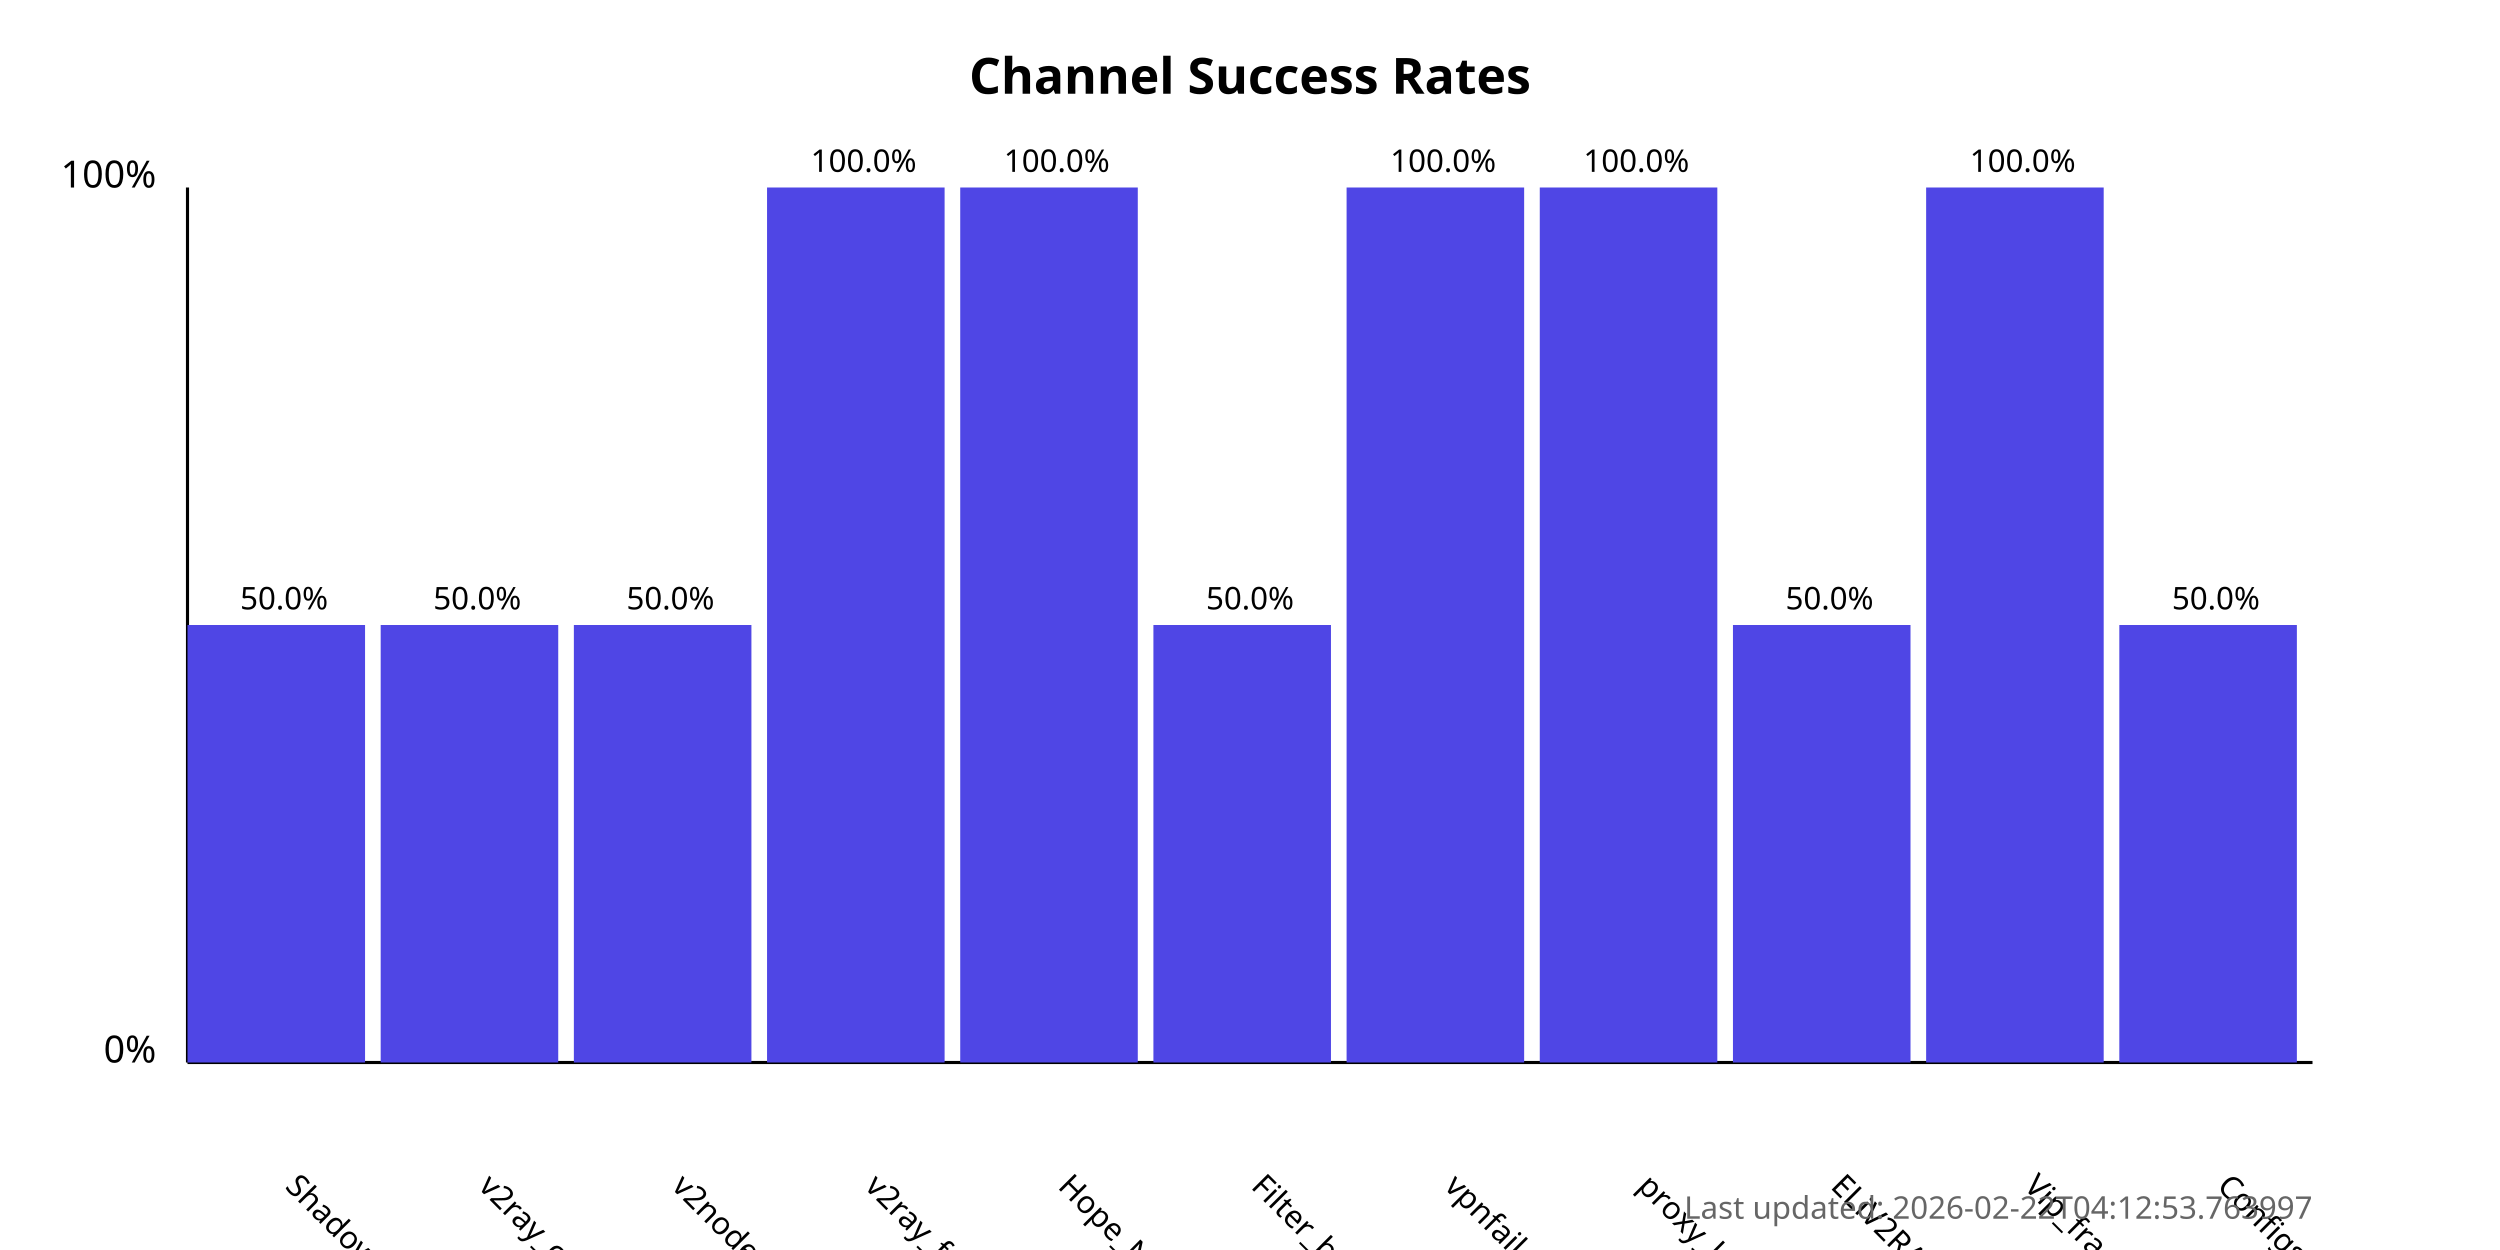
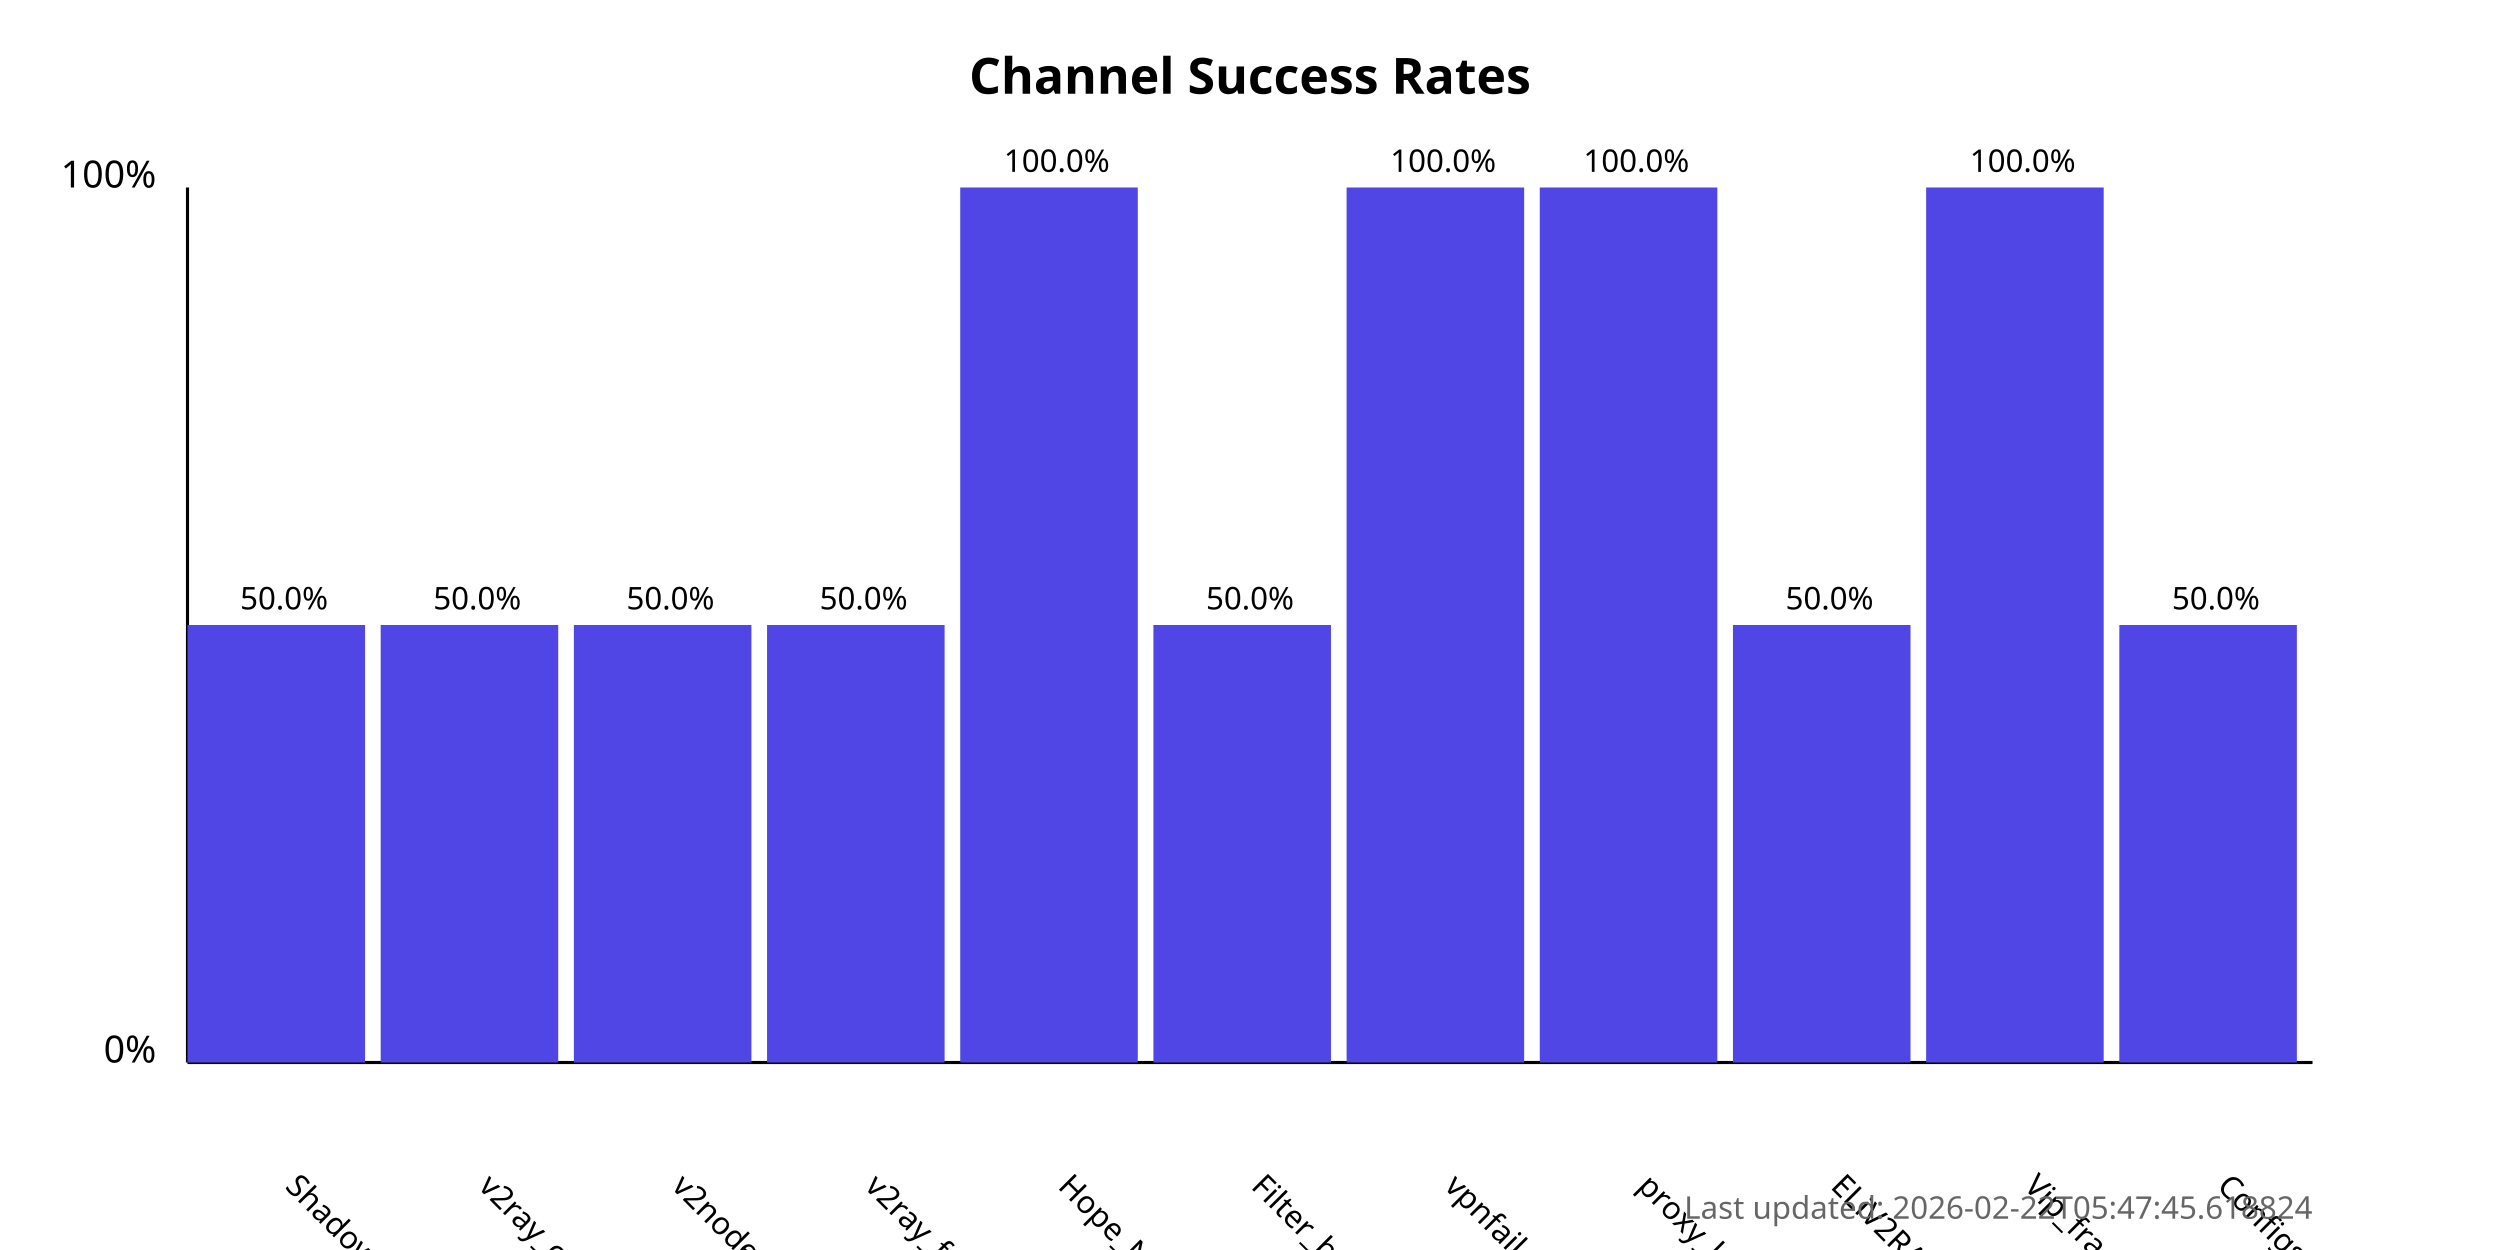
<svg xmlns="http://www.w3.org/2000/svg" width="800" height="400">
  <style>
            .chart-title { font: bold 16px sans-serif; }
            .axis-label { font: 12px sans-serif; }
            .tick-label { font: 10px sans-serif; }
            .bar { fill: #4f46e5; }
            .bar:hover { fill: #6366f1; }
            .timestamp { font: 10px sans-serif; fill: #666; }
        </style>
  <text x="400.0" y="30" text-anchor="middle" class="chart-title">
            Channel Success Rates
        </text>
  <line x1="60" y1="340" x2="60" y2="60" stroke="black" stroke-width="1" />
  <line x1="60" y1="340" x2="740" y2="340" stroke="black" stroke-width="1" />
  <text x="50" y="340" text-anchor="end" class="axis-label">0%</text>
  <text x="50" y="60" text-anchor="end" class="axis-label">100%</text>
  <g>
    <rect x="60" y="200.0" width="56.818" height="140.0" class="bar" />
    <text x="90.909" y="380" transform="rotate(45, 90.90909, 380)" text-anchor="start" class="tick-label">
                ShadowProxy66
            </text>
    <text x="90.909" y="195.0" text-anchor="middle" class="tick-label">
                50.0%
            </text>
  </g>
  <g>
    <rect x="121.818" y="200.0" width="56.818" height="140.0" class="bar" />
    <text x="152.727" y="380" transform="rotate(45, 152.7273, 380)" text-anchor="start" class="tick-label">
                v2ray_configs_pool
            </text>
    <text x="152.727" y="195.0" text-anchor="middle" class="tick-label">
                50.0%
            </text>
  </g>
  <g>
    <rect x="183.636" y="200.0" width="56.818" height="140.0" class="bar" />
    <text x="214.545" y="380" transform="rotate(45, 214.5455, 380)" text-anchor="start" class="tick-label">
                v2nodes
            </text>
    <text x="214.545" y="195.0" text-anchor="middle" class="tick-label">
                50.0%
            </text>
  </g>
  <g>
-     <rect x="245.455" y="60.0" width="56.818" height="280.0" class="bar" />
+     <rect x="245.455" y="200.0" width="56.818" height="140.0" class="bar" />
    <text x="276.364" y="380" transform="rotate(45, 276.3636, 380)" text-anchor="start" class="tick-label">
                v2ray_free_conf
            </text>
-     <text x="276.364" y="55.0" text-anchor="middle" class="tick-label">
-                 100.0%
+     <text x="276.364" y="195.0" text-anchor="middle" class="tick-label">
+                 50.0%
            </text>
  </g>
  <g>
    <rect x="307.273" y="60.0" width="56.818" height="280.0" class="bar" />
    <text x="338.182" y="380" transform="rotate(45, 338.1818, 380)" text-anchor="start" class="tick-label">
                Hope_Net
            </text>
    <text x="338.182" y="55.0" text-anchor="middle" class="tick-label">
                100.0%
            </text>
  </g>
  <g>
    <rect x="369.091" y="200.0" width="56.818" height="140.0" class="bar" />
    <text x="400.0" y="380" transform="rotate(45, 400.0, 380)" text-anchor="start" class="tick-label">
                Filter_breaker
            </text>
    <text x="400.0" y="195.0" text-anchor="middle" class="tick-label">
                50.0%
            </text>
  </g>
  <g>
    <rect x="430.909" y="60.0" width="56.818" height="280.0" class="bar" />
    <text x="461.818" y="380" transform="rotate(45, 461.8182, 380)" text-anchor="start" class="tick-label">
                vpnfail_vless
            </text>
    <text x="461.818" y="55.0" text-anchor="middle" class="tick-label">
                100.0%
            </text>
  </g>
  <g>
    <rect x="492.727" y="60.0" width="56.818" height="280.0" class="bar" />
    <text x="523.636" y="380" transform="rotate(45, 523.6364, 380)" text-anchor="start" class="tick-label">
                proxy_kafee
            </text>
    <text x="523.636" y="55.0" text-anchor="middle" class="tick-label">
                100.0%
            </text>
  </g>
  <g>
    <rect x="554.545" y="200.0" width="56.818" height="140.0" class="bar" />
    <text x="585.455" y="380" transform="rotate(45, 585.4545, 380)" text-anchor="start" class="tick-label">
                ELiV2RAY
            </text>
    <text x="585.455" y="195.0" text-anchor="middle" class="tick-label">
                50.0%
            </text>
  </g>
  <g>
    <rect x="616.364" y="60.0" width="56.818" height="280.0" class="bar" />
    <text x="647.273" y="380" transform="rotate(45, 647.2727, 380)" text-anchor="start" class="tick-label">
                Vip_fragment_v2ray
            </text>
    <text x="647.273" y="55.0" text-anchor="middle" class="tick-label">
                100.0%
            </text>
  </g>
  <g>
    <rect x="678.182" y="200.0" width="56.818" height="140.0" class="bar" />
    <text x="709.091" y="380" transform="rotate(45, 709.0909, 380)" text-anchor="start" class="tick-label">
                ConfigsHubPlus
            </text>
    <text x="709.091" y="195.0" text-anchor="middle" class="tick-label">
                50.0%
            </text>
  </g>
  <text x="740" y="390" text-anchor="end" class="timestamp">
-             Last updated: 2026-02-22T04:12:53.763997
+             Last updated: 2026-02-22T05:47:45.618824
        </text>
</svg>
